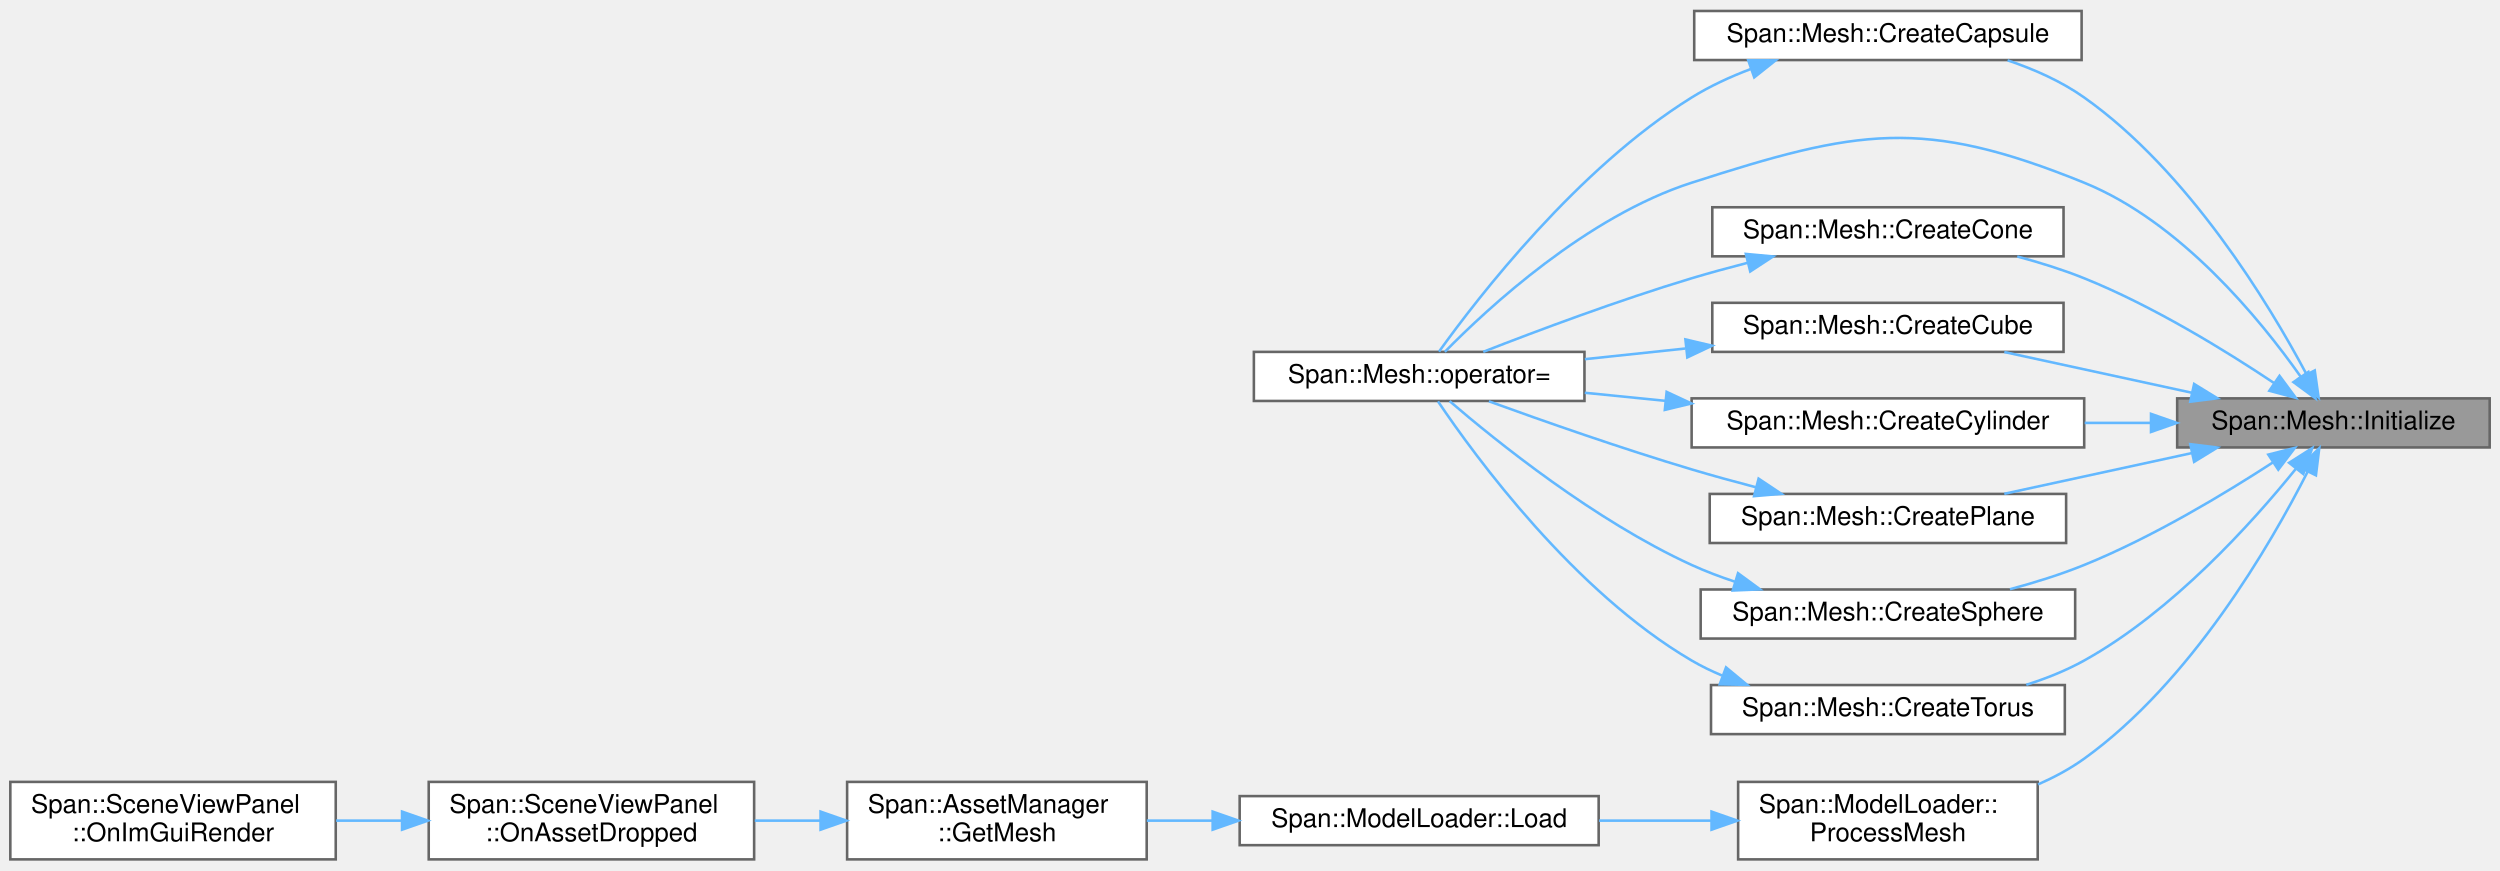
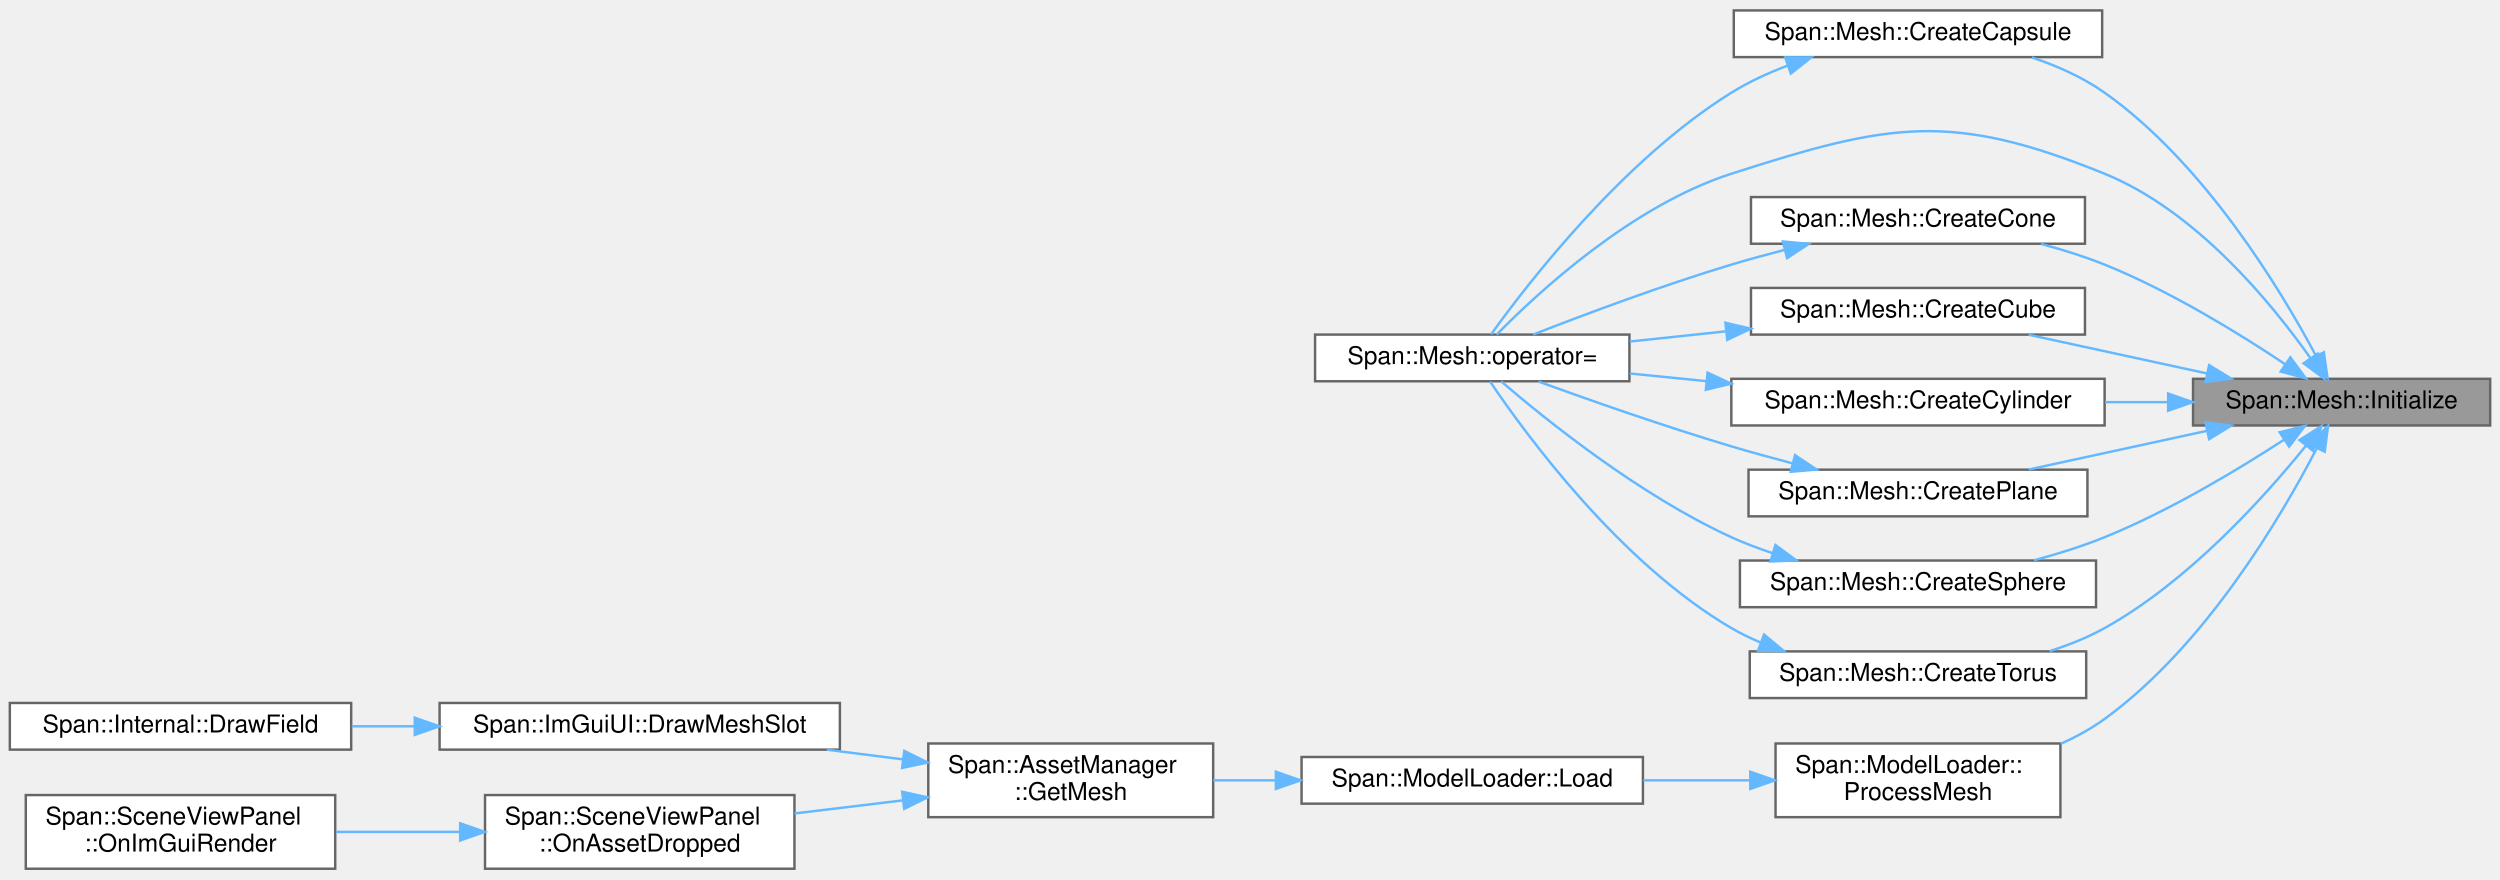
- <svg xmlns="http://www.w3.org/2000/svg" xmlns:xlink="http://www.w3.org/1999/xlink" width="968pt" height="337pt" viewBox="0.00 0.00 968.00 336.50">
-   <g id="graph0" class="graph" transform="scale(1 1) rotate(0) translate(4 332.5)">
+ <svg xmlns="http://www.w3.org/2000/svg" xmlns:xlink="http://www.w3.org/1999/xlink" width="1018pt" height="358pt" viewBox="0.00 0.00 1018.00 357.50">
+   <g id="graph0" class="graph" transform="scale(1 1) rotate(0) translate(4 353.5)">
    <g id="Node000001" class="node">
      <g id="a_Node000001">
        <a xlink:title="頂点配列からメッシュを初期化します。">
-           <polygon fill="#999999" stroke="#666666" points="960,-178.5 839,-178.5 839,-159.5 960,-159.5 960,-178.5" />
-           <text text-anchor="middle" x="899.5" y="-166.5" font-family="Helvetica,sans-Serif" font-size="10.00">Span::Mesh::Initialize</text>
+           <polygon fill="#999999" stroke="#666666" points="1010,-199.5 889,-199.5 889,-180.5 1010,-180.5 1010,-199.5" />
+           <text text-anchor="middle" x="949.5" y="-187.5" font-family="Helvetica,sans-Serif" font-size="10.00">Span::Mesh::Initialize</text>
        </a>
      </g>
    </g>
    <g id="Node000002" class="node">
      <g id="a_Node000002">
        <a xlink:href="classSpan_1_1Mesh.html#a404f6d191f55c833509a3ccfe410ca80" target="_top" xlink:title=" ">
-           <polygon fill="white" stroke="#666666" points="802,-328.5 652,-328.5 652,-309.5 802,-309.5 802,-328.5" />
-           <text text-anchor="middle" x="727" y="-316.5" font-family="Helvetica,sans-Serif" font-size="10.00">Span::Mesh::CreateCapsule</text>
+           <polygon fill="white" stroke="#666666" points="852,-349.5 702,-349.5 702,-330.5 852,-330.5 852,-349.5" />
+           <text text-anchor="middle" x="777" y="-337.5" font-family="Helvetica,sans-Serif" font-size="10.00">Span::Mesh::CreateCapsule</text>
        </a>
      </g>
    </g>
    <g id="edge1_Node000001_Node000002" class="edge">
      <g id="a_edge1_Node000001_Node000002">
        <a xlink:title=" ">
-           <path fill="none" stroke="#63b8ff" d="M889.1,-187.81C874.43,-215.31 843.51,-266.33 803,-295 794.18,-301.24 783.67,-305.91 773.34,-309.39" />
-           <polygon fill="#63b8ff" stroke="#63b8ff" points="892.27,-189.31 893.76,-178.83 886.05,-186.09 892.27,-189.31" />
+           <path fill="none" stroke="#63b8ff" d="M939.1,-208.81C924.43,-236.31 893.51,-287.33 853,-316 844.18,-322.24 833.67,-326.91 823.34,-330.39" />
+           <polygon fill="#63b8ff" stroke="#63b8ff" points="942.27,-210.31 943.76,-199.83 936.05,-207.09 942.27,-210.31" />
        </a>
      </g>
    </g>
    <g id="Node000003" class="node">
      <g id="a_Node000003">
        <a xlink:href="classSpan_1_1Mesh.html#a1ef9d8d27ed37379d4639160cf823d0f" target="_top" xlink:title=" ">
-           <polygon fill="white" stroke="#666666" points="609.5,-196.5 481.5,-196.5 481.5,-177.5 609.5,-177.5 609.5,-196.5" />
-           <text text-anchor="middle" x="545.5" y="-184.5" font-family="Helvetica,sans-Serif" font-size="10.00">Span::Mesh::operator=</text>
+           <polygon fill="white" stroke="#666666" points="659.5,-217.5 531.5,-217.5 531.5,-198.5 659.5,-198.5 659.5,-217.5" />
+           <text text-anchor="middle" x="595.5" y="-205.5" font-family="Helvetica,sans-Serif" font-size="10.00">Span::Mesh::operator=</text>
        </a>
      </g>
    </g>
    <g id="edge15_Node000001_Node000003" class="edge">
      <g id="a_edge15_Node000001_Node000003">
        <a xlink:title=" ">
-           <path fill="none" stroke="#63b8ff" d="M886.87,-186.84C871.02,-209.31 840.31,-246.84 803,-262 740.42,-287.44 715.31,-282.69 651,-262 610.4,-248.94 572.21,-213.62 555.44,-196.52" />
-           <polygon fill="#63b8ff" stroke="#63b8ff" points="889.81,-188.74 892.55,-178.5 884.03,-184.79 889.81,-188.74" />
+           <path fill="none" stroke="#63b8ff" d="M936.87,-207.84C921.02,-230.31 890.31,-267.84 853,-283 790.42,-308.44 765.31,-303.69 701,-283 660.4,-269.94 622.21,-234.62 605.44,-217.52" />
+           <polygon fill="#63b8ff" stroke="#63b8ff" points="939.81,-209.74 942.55,-199.5 934.03,-205.79 939.81,-209.74" />
        </a>
      </g>
    </g>
    <g id="Node000004" class="node">
      <g id="a_Node000004">
        <a xlink:href="classSpan_1_1Mesh.html#ae0eec8b1ef833690ced1034069f07518" target="_top" xlink:title=" ">
-           <polygon fill="white" stroke="#666666" points="795,-252.5 659,-252.5 659,-233.5 795,-233.5 795,-252.5" />
-           <text text-anchor="middle" x="727" y="-240.5" font-family="Helvetica,sans-Serif" font-size="10.00">Span::Mesh::CreateCone</text>
+           <polygon fill="white" stroke="#666666" points="845,-273.5 709,-273.5 709,-254.5 845,-254.5 845,-273.5" />
+           <text text-anchor="middle" x="777" y="-261.5" font-family="Helvetica,sans-Serif" font-size="10.00">Span::Mesh::CreateCone</text>
        </a>
      </g>
    </g>
    <g id="edge3_Node000001_Node000004" class="edge">
      <g id="a_edge3_Node000001_Node000004">
        <a xlink:title=" ">
-           <path fill="none" stroke="#63b8ff" d="M876.52,-184.43C857.76,-196.96 829.66,-214.26 803,-225 794.8,-228.3 785.85,-231.1 777.07,-233.43" />
-           <polygon fill="#63b8ff" stroke="#63b8ff" points="878.63,-187.23 884.93,-178.71 874.69,-181.44 878.63,-187.23" />
+           <path fill="none" stroke="#63b8ff" d="M926.52,-205.43C907.76,-217.96 879.66,-235.26 853,-246 844.8,-249.3 835.85,-252.1 827.07,-254.43" />
+           <polygon fill="#63b8ff" stroke="#63b8ff" points="928.63,-208.23 934.93,-199.71 924.69,-202.44 928.63,-208.23" />
        </a>
      </g>
    </g>
    <g id="Node000005" class="node">
      <g id="a_Node000005">
        <a xlink:href="classSpan_1_1Mesh.html#ac66462d6d9608685d011445051309fec" target="_top" xlink:title=" ">
-           <polygon fill="white" stroke="#666666" points="795,-215.5 659,-215.5 659,-196.5 795,-196.5 795,-215.5" />
-           <text text-anchor="middle" x="727" y="-203.5" font-family="Helvetica,sans-Serif" font-size="10.00">Span::Mesh::CreateCube</text>
+           <polygon fill="white" stroke="#666666" points="845,-236.5 709,-236.5 709,-217.5 845,-217.5 845,-236.5" />
+           <text text-anchor="middle" x="777" y="-224.5" font-family="Helvetica,sans-Serif" font-size="10.00">Span::Mesh::CreateCube</text>
        </a>
      </g>
    </g>
    <g id="edge5_Node000001_Node000005" class="edge">
      <g id="a_edge5_Node000001_Node000005">
        <a xlink:title=" ">
-           <path fill="none" stroke="#63b8ff" d="M844.81,-180.65C821.39,-185.73 794.26,-191.62 772.06,-196.44" />
-           <polygon fill="#63b8ff" stroke="#63b8ff" points="845.56,-184.07 854.59,-178.53 844.08,-177.23 845.56,-184.07" />
+           <path fill="none" stroke="#63b8ff" d="M894.81,-201.65C871.39,-206.73 844.26,-212.62 822.06,-217.44" />
+           <polygon fill="#63b8ff" stroke="#63b8ff" points="895.56,-205.07 904.59,-199.53 894.08,-198.23 895.56,-205.07" />
        </a>
      </g>
    </g>
    <g id="Node000006" class="node">
      <g id="a_Node000006">
        <a xlink:href="classSpan_1_1Mesh.html#afe899afec38a5e5a4c77d987caae23fc" target="_top" xlink:title=" ">
-           <polygon fill="white" stroke="#666666" points="803,-178.5 651,-178.5 651,-159.5 803,-159.5 803,-178.5" />
-           <text text-anchor="middle" x="727" y="-166.5" font-family="Helvetica,sans-Serif" font-size="10.00">Span::Mesh::CreateCylinder</text>
+           <polygon fill="white" stroke="#666666" points="853,-199.5 701,-199.5 701,-180.5 853,-180.5 853,-199.5" />
+           <text text-anchor="middle" x="777" y="-187.5" font-family="Helvetica,sans-Serif" font-size="10.00">Span::Mesh::CreateCylinder</text>
        </a>
      </g>
    </g>
    <g id="edge7_Node000001_Node000006" class="edge">
      <g id="a_edge7_Node000001_Node000006">
        <a xlink:title=" ">
-           <path fill="none" stroke="#63b8ff" d="M828.72,-169C820.31,-169 811.68,-169 803.19,-169" />
-           <polygon fill="#63b8ff" stroke="#63b8ff" points="828.87,-172.5 838.87,-169 828.87,-165.5 828.87,-172.5" />
+           <path fill="none" stroke="#63b8ff" d="M878.72,-190C870.31,-190 861.68,-190 853.19,-190" />
+           <polygon fill="#63b8ff" stroke="#63b8ff" points="878.87,-193.5 888.87,-190 878.87,-186.5 878.87,-193.5" />
        </a>
      </g>
    </g>
    <g id="Node000007" class="node">
      <g id="a_Node000007">
        <a xlink:href="classSpan_1_1Mesh.html#a377ffb7bcb3c4c3fc090e1a4f1eb21e0" target="_top" xlink:title=" ">
-           <polygon fill="white" stroke="#666666" points="796,-141.5 658,-141.5 658,-122.5 796,-122.5 796,-141.5" />
-           <text text-anchor="middle" x="727" y="-129.5" font-family="Helvetica,sans-Serif" font-size="10.00">Span::Mesh::CreatePlane</text>
+           <polygon fill="white" stroke="#666666" points="846,-162.5 708,-162.5 708,-143.5 846,-143.5 846,-162.5" />
+           <text text-anchor="middle" x="777" y="-150.5" font-family="Helvetica,sans-Serif" font-size="10.00">Span::Mesh::CreatePlane</text>
        </a>
      </g>
    </g>
    <g id="edge9_Node000001_Node000007" class="edge">
      <g id="a_edge9_Node000001_Node000007">
        <a xlink:title=" ">
-           <path fill="none" stroke="#63b8ff" d="M844.81,-157.35C821.39,-152.27 794.26,-146.38 772.06,-141.56" />
-           <polygon fill="#63b8ff" stroke="#63b8ff" points="844.08,-160.77 854.59,-159.47 845.56,-153.93 844.08,-160.77" />
+           <path fill="none" stroke="#63b8ff" d="M894.81,-178.35C871.39,-173.27 844.26,-167.38 822.06,-162.56" />
+           <polygon fill="#63b8ff" stroke="#63b8ff" points="894.08,-181.77 904.59,-180.47 895.56,-174.93 894.08,-181.77" />
        </a>
      </g>
    </g>
    <g id="Node000008" class="node">
      <g id="a_Node000008">
        <a xlink:href="classSpan_1_1Mesh.html#af6eda3dd586a593a9d13770d220c7d3f" target="_top" xlink:title=" ">
-           <polygon fill="white" stroke="#666666" points="799.5,-104.5 654.5,-104.5 654.5,-85.5 799.5,-85.5 799.5,-104.5" />
-           <text text-anchor="middle" x="727" y="-92.5" font-family="Helvetica,sans-Serif" font-size="10.00">Span::Mesh::CreateSphere</text>
+           <polygon fill="white" stroke="#666666" points="849.5,-125.5 704.5,-125.5 704.5,-106.5 849.5,-106.5 849.5,-125.5" />
+           <text text-anchor="middle" x="777" y="-113.5" font-family="Helvetica,sans-Serif" font-size="10.00">Span::Mesh::CreateSphere</text>
        </a>
      </g>
    </g>
    <g id="edge11_Node000001_Node000008" class="edge">
      <g id="a_edge11_Node000001_Node000008">
        <a xlink:title=" ">
-           <path fill="none" stroke="#63b8ff" d="M876.12,-153.74C857.31,-141.51 829.36,-124.69 803,-114 793.91,-110.31 783.91,-107.19 774.25,-104.6" />
-           <polygon fill="#63b8ff" stroke="#63b8ff" points="874.29,-156.73 884.57,-159.33 878.15,-150.89 874.29,-156.73" />
+           <path fill="none" stroke="#63b8ff" d="M926.12,-174.74C907.31,-162.51 879.36,-145.69 853,-135 843.91,-131.31 833.91,-128.19 824.25,-125.6" />
+           <polygon fill="#63b8ff" stroke="#63b8ff" points="924.29,-177.73 934.57,-180.33 928.15,-171.89 924.29,-177.73" />
        </a>
      </g>
    </g>
    <g id="Node000009" class="node">
      <g id="a_Node000009">
        <a xlink:href="classSpan_1_1Mesh.html#a6f5c35919ab5f66862d1a9eed38024e6" target="_top" xlink:title=" ">
-           <polygon fill="white" stroke="#666666" points="795.5,-67.5 658.5,-67.5 658.5,-48.5 795.5,-48.5 795.5,-67.5" />
-           <text text-anchor="middle" x="727" y="-55.5" font-family="Helvetica,sans-Serif" font-size="10.00">Span::Mesh::CreateTorus</text>
+           <polygon fill="white" stroke="#666666" points="845.5,-88.5 708.5,-88.5 708.5,-69.5 845.5,-69.5 845.5,-88.5" />
+           <text text-anchor="middle" x="777" y="-76.5" font-family="Helvetica,sans-Serif" font-size="10.00">Span::Mesh::CreateTorus</text>
        </a>
      </g>
    </g>
    <g id="edge13_Node000001_Node000009" class="edge">
      <g id="a_edge13_Node000001_Node000009">
        <a xlink:title=" ">
-           <path fill="none" stroke="#63b8ff" d="M884.91,-151.17C868,-130.25 837.16,-95.99 803,-77 796.07,-73.15 788.36,-70.06 780.58,-67.6" />
-           <polygon fill="#63b8ff" stroke="#63b8ff" points="882.34,-153.56 891.28,-159.24 887.83,-149.22 882.34,-153.56" />
+           <path fill="none" stroke="#63b8ff" d="M934.91,-172.17C918,-151.25 887.16,-116.99 853,-98 846.07,-94.15 838.36,-91.06 830.58,-88.6" />
+           <polygon fill="#63b8ff" stroke="#63b8ff" points="932.34,-174.56 941.28,-180.24 937.83,-170.22 932.34,-174.56" />
        </a>
      </g>
    </g>
    <g id="Node000010" class="node">
      <g id="a_Node000010">
        <a xlink:href="classSpan_1_1ModelLoader.html#a97659b329036caa77725af517d48f25a" target="_top" xlink:title=" ">
-           <polygon fill="white" stroke="#666666" points="785,-30 669,-30 669,0 785,0 785,-30" />
-           <text text-anchor="start" x="677" y="-18" font-family="Helvetica,sans-Serif" font-size="10.00">Span::ModelLoader::</text>
-           <text text-anchor="middle" x="727" y="-7" font-family="Helvetica,sans-Serif" font-size="10.00">ProcessMesh</text>
+           <polygon fill="white" stroke="#666666" points="835,-51 719,-51 719,-21 835,-21 835,-51" />
+           <text text-anchor="start" x="727" y="-39" font-family="Helvetica,sans-Serif" font-size="10.00">Span::ModelLoader::</text>
+           <text text-anchor="middle" x="777" y="-28" font-family="Helvetica,sans-Serif" font-size="10.00">ProcessMesh</text>
        </a>
      </g>
    </g>
    <g id="edge16_Node000001_Node000010" class="edge">
      <g id="a_edge16_Node000001_Node000010">
        <a xlink:title=" ">
-           <path fill="none" stroke="#63b8ff" d="M889.47,-150.01C875.09,-121.73 844.31,-68.71 803,-39 797.56,-35.09 791.46,-31.8 785.14,-29.03" />
-           <polygon fill="#63b8ff" stroke="#63b8ff" points="886.45,-151.8 894.02,-159.22 892.73,-148.7 886.45,-151.8" />
+           <path fill="none" stroke="#63b8ff" d="M939.39,-171.22C924.89,-143.24 893.98,-90.73 853,-61 847.56,-57.05 841.45,-53.7 835.13,-50.86" />
+           <polygon fill="#63b8ff" stroke="#63b8ff" points="936.35,-172.97 943.98,-180.33 942.61,-169.82 936.35,-172.97" />
        </a>
      </g>
    </g>
    <g id="edge2_Node000002_Node000003" class="edge">
      <g id="a_edge2_Node000002_Node000003">
        <a xlink:title=" ">
-           <path fill="none" stroke="#63b8ff" d="M673.85,-306.01C665.9,-303 658.02,-299.36 651,-295 606.89,-267.61 568.21,-217.54 553.18,-196.6" />
-           <polygon fill="#63b8ff" stroke="#63b8ff" points="672.93,-309.4 683.53,-309.39 675.24,-302.79 672.93,-309.4" />
+           <path fill="none" stroke="#63b8ff" d="M723.85,-327.01C715.9,-324 708.02,-320.36 701,-316 656.89,-288.61 618.21,-238.54 603.18,-217.6" />
+           <polygon fill="#63b8ff" stroke="#63b8ff" points="722.93,-330.4 733.53,-330.39 725.24,-323.79 722.93,-330.4" />
        </a>
      </g>
    </g>
    <g id="edge4_Node000004_Node000003" class="edge">
      <g id="a_edge4_Node000004_Node000003">
        <a xlink:title=" ">
-           <path fill="none" stroke="#63b8ff" d="M672.66,-230.99C665.35,-229.11 657.96,-227.09 651,-225 622.9,-216.55 591.33,-204.74 570.31,-196.53" />
-           <polygon fill="#63b8ff" stroke="#63b8ff" points="672,-234.43 682.55,-233.45 673.69,-227.64 672,-234.43" />
+           <path fill="none" stroke="#63b8ff" d="M722.66,-251.99C715.35,-250.11 707.96,-248.09 701,-246 672.9,-237.55 641.33,-225.74 620.31,-217.53" />
+           <polygon fill="#63b8ff" stroke="#63b8ff" points="722,-255.43 732.55,-254.45 723.69,-248.64 722,-255.43" />
        </a>
      </g>
    </g>
    <g id="edge6_Node000005_Node000003" class="edge">
      <g id="a_edge6_Node000005_Node000003">
        <a xlink:title=" ">
-           <path fill="none" stroke="#63b8ff" d="M648.58,-197.81C635.58,-196.43 622.23,-195.02 609.65,-193.68" />
-           <polygon fill="#63b8ff" stroke="#63b8ff" points="648.59,-201.33 658.91,-198.9 649.33,-194.36 648.59,-201.33" />
+           <path fill="none" stroke="#63b8ff" d="M698.58,-218.81C685.58,-217.43 672.23,-216.02 659.65,-214.68" />
+           <polygon fill="#63b8ff" stroke="#63b8ff" points="698.59,-222.33 708.91,-219.9 699.33,-215.36 698.59,-222.33" />
        </a>
      </g>
    </g>
    <g id="edge8_Node000006_Node000003" class="edge">
      <g id="a_edge8_Node000006_Node000003">
        <a xlink:title=" ">
-           <path fill="none" stroke="#63b8ff" d="M640.87,-177.54C630.35,-178.59 619.74,-179.66 609.62,-180.67" />
-           <polygon fill="#63b8ff" stroke="#63b8ff" points="641.32,-181.01 650.92,-176.53 640.62,-174.04 641.32,-181.01" />
+           <path fill="none" stroke="#63b8ff" d="M690.87,-198.54C680.35,-199.59 669.74,-200.66 659.62,-201.67" />
+           <polygon fill="#63b8ff" stroke="#63b8ff" points="691.32,-202.01 700.92,-197.53 690.62,-195.04 691.32,-202.01" />
        </a>
      </g>
    </g>
    <g id="edge10_Node000007_Node000003" class="edge">
      <g id="a_edge10_Node000007_Node000003">
        <a xlink:title=" ">
-           <path fill="none" stroke="#63b8ff" d="M676.03,-144.04C667.64,-146.24 659.05,-148.6 651,-151 623.97,-159.06 593.53,-169.74 572.5,-177.36" />
-           <polygon fill="#63b8ff" stroke="#63b8ff" points="676.93,-147.42 685.74,-141.54 675.18,-140.64 676.93,-147.42" />
+           <path fill="none" stroke="#63b8ff" d="M726.03,-165.04C717.64,-167.24 709.05,-169.6 701,-172 673.97,-180.06 643.53,-190.74 622.5,-198.36" />
+           <polygon fill="#63b8ff" stroke="#63b8ff" points="726.93,-168.42 735.74,-162.54 725.18,-161.64 726.93,-168.42" />
        </a>
      </g>
    </g>
    <g id="edge12_Node000008_Node000003" class="edge">
      <g id="a_edge12_Node000008_Node000003">
        <a xlink:title=" ">
-           <path fill="none" stroke="#63b8ff" d="M667.77,-107.51C662,-109.41 656.32,-111.57 651,-114 613.57,-131.12 575.36,-161.9 557.27,-177.45" />
-           <polygon fill="#63b8ff" stroke="#63b8ff" points="668.96,-110.81 677.5,-104.54 666.92,-104.11 668.96,-110.81" />
+           <path fill="none" stroke="#63b8ff" d="M717.77,-128.51C712,-130.41 706.32,-132.57 701,-135 663.57,-152.12 625.36,-182.9 607.27,-198.45" />
+           <polygon fill="#63b8ff" stroke="#63b8ff" points="718.96,-131.81 727.5,-125.54 716.92,-125.11 718.96,-131.81" />
        </a>
      </g>
    </g>
    <g id="edge14_Node000009_Node000003" class="edge">
      <g id="a_edge14_Node000009_Node000003">
        <a xlink:title=" ">
-           <path fill="none" stroke="#63b8ff" d="M662.77,-71.19C658.68,-72.9 654.72,-74.82 651,-77 605.53,-103.61 567.33,-155.78 552.79,-177.33" />
-           <polygon fill="#63b8ff" stroke="#63b8ff" points="664.32,-74.34 672.48,-67.58 661.88,-67.78 664.32,-74.34" />
+           <path fill="none" stroke="#63b8ff" d="M712.77,-92.19C708.68,-93.9 704.72,-95.82 701,-98 655.53,-124.61 617.33,-176.78 602.79,-198.33" />
+           <polygon fill="#63b8ff" stroke="#63b8ff" points="714.32,-95.34 722.48,-88.58 711.88,-88.78 714.32,-95.34" />
        </a>
      </g>
    </g>
    <g id="Node000011" class="node">
      <g id="a_Node000011">
        <a xlink:href="classSpan_1_1ModelLoader.html#a06a5d6e12254629efcd0d56c7a3c21c1" target="_top" xlink:title="モデルファイルをロードし、メッシュリストを返します">
-           <polygon fill="white" stroke="#666666" points="615,-24.5 476,-24.5 476,-5.5 615,-5.5 615,-24.5" />
-           <text text-anchor="middle" x="545.5" y="-12.5" font-family="Helvetica,sans-Serif" font-size="10.00">Span::ModelLoader::Load</text>
+           <polygon fill="white" stroke="#666666" points="665,-45.5 526,-45.5 526,-26.5 665,-26.5 665,-45.5" />
+           <text text-anchor="middle" x="595.5" y="-33.5" font-family="Helvetica,sans-Serif" font-size="10.00">Span::ModelLoader::Load</text>
        </a>
      </g>
    </g>
    <g id="edge17_Node000010_Node000011" class="edge">
      <g id="a_edge17_Node000010_Node000011">
        <a xlink:title=" ">
-           <path fill="none" stroke="#63b8ff" d="M658.55,-15C644.37,-15 629.39,-15 615.17,-15" />
-           <polygon fill="#63b8ff" stroke="#63b8ff" points="658.71,-18.5 668.71,-15 658.71,-11.5 658.71,-18.5" />
+           <path fill="none" stroke="#63b8ff" d="M708.55,-36C694.37,-36 679.39,-36 665.17,-36" />
+           <polygon fill="#63b8ff" stroke="#63b8ff" points="708.71,-39.5 718.71,-36 708.71,-32.5 708.71,-39.5" />
        </a>
      </g>
    </g>
    <g id="Node000012" class="node">
      <g id="a_Node000012">
        <a xlink:href="classSpan_1_1AssetManager.html#ade6d0e8b7b3467e28cfd5af72896c89b" target="_top" xlink:title="メッシュデータを取得します (キャッシュ対応)。">
-           <polygon fill="white" stroke="#666666" points="440,-30 324,-30 324,0 440,0 440,-30" />
-           <text text-anchor="start" x="332" y="-18" font-family="Helvetica,sans-Serif" font-size="10.00">Span::AssetManager</text>
-           <text text-anchor="middle" x="382" y="-7" font-family="Helvetica,sans-Serif" font-size="10.00">::GetMesh</text>
+           <polygon fill="white" stroke="#666666" points="490,-51 374,-51 374,-21 490,-21 490,-51" />
+           <text text-anchor="start" x="382" y="-39" font-family="Helvetica,sans-Serif" font-size="10.00">Span::AssetManager</text>
+           <text text-anchor="middle" x="432" y="-28" font-family="Helvetica,sans-Serif" font-size="10.00">::GetMesh</text>
        </a>
      </g>
    </g>
    <g id="edge18_Node000011_Node000012" class="edge">
      <g id="a_edge18_Node000011_Node000012">
        <a xlink:title=" ">
-           <path fill="none" stroke="#63b8ff" d="M465.5,-15C456.92,-15 448.31,-15 440.06,-15" />
-           <polygon fill="#63b8ff" stroke="#63b8ff" points="465.54,-18.5 475.54,-15 465.54,-11.5 465.54,-18.5" />
+           <path fill="none" stroke="#63b8ff" d="M515.5,-36C506.92,-36 498.31,-36 490.06,-36" />
+           <polygon fill="#63b8ff" stroke="#63b8ff" points="515.54,-39.5 525.54,-36 515.54,-32.5 515.54,-39.5" />
        </a>
      </g>
    </g>
    <g id="Node000013" class="node">
      <g id="a_Node000013">
-         <a xlink:href="classSpan_1_1SceneViewPanel.html#afebf890816b85f92e9ed73de887b2354" target="_top" xlink:title="外部またはブラウザからドロップされたファイルを処理します。">
-           <polygon fill="white" stroke="#666666" points="288,-30 162,-30 162,0 288,0 288,-30" />
-           <text text-anchor="start" x="170" y="-18" font-family="Helvetica,sans-Serif" font-size="10.00">Span::SceneViewPanel</text>
-           <text text-anchor="middle" x="225" y="-7" font-family="Helvetica,sans-Serif" font-size="10.00">::OnAssetDropped</text>
+         <a xlink:href="classSpan_1_1ImGuiUI.html#aa8095db73105fc0e8d6936701f333bf0" target="_top" xlink:title=" ">
+           <polygon fill="white" stroke="#666666" points="338,-67.5 175,-67.5 175,-48.5 338,-48.5 338,-67.5" />
+           <text text-anchor="middle" x="256.5" y="-55.5" font-family="Helvetica,sans-Serif" font-size="10.00">Span::ImGuiUI::DrawMeshSlot</text>
        </a>
      </g>
    </g>
    <g id="edge19_Node000012_Node000013" class="edge">
      <g id="a_edge19_Node000012_Node000013">
        <a xlink:title=" ">
-           <path fill="none" stroke="#63b8ff" d="M313.57,-15C305.16,-15 296.58,-15 288.25,-15" />
-           <polygon fill="#63b8ff" stroke="#63b8ff" points="313.72,-18.5 323.72,-15 313.72,-11.5 313.72,-18.5" />
+           <path fill="none" stroke="#63b8ff" d="M363.69,-44.53C353.53,-45.82 342.99,-47.16 332.68,-48.47" />
+           <polygon fill="#63b8ff" stroke="#63b8ff" points="364.23,-47.99 373.71,-43.26 363.35,-41.05 364.23,-47.99" />
+         </a>
+       </g>
+     </g>
+     <g id="Node000015" class="node">
+       <g id="a_Node000015">
+         <a xlink:href="classSpan_1_1SceneViewPanel.html#afebf890816b85f92e9ed73de887b2354" target="_top" xlink:title="外部またはブラウザからドロップされたファイルを処理します。">
+           <polygon fill="white" stroke="#666666" points="319.5,-30 193.5,-30 193.5,0 319.5,0 319.5,-30" />
+           <text text-anchor="start" x="201.5" y="-18" font-family="Helvetica,sans-Serif" font-size="10.00">Span::SceneViewPanel</text>
+           <text text-anchor="middle" x="256.5" y="-7" font-family="Helvetica,sans-Serif" font-size="10.00">::OnAssetDropped</text>
+         </a>
+       </g>
+     </g>
+     <g id="edge21_Node000012_Node000015" class="edge">
+       <g id="a_edge21_Node000012_Node000015">
+         <a xlink:title=" ">
+           <path fill="none" stroke="#63b8ff" d="M363.77,-27.86C349.2,-26.1 333.86,-24.24 319.51,-22.51" />
+           <polygon fill="#63b8ff" stroke="#63b8ff" points="363.36,-31.34 373.71,-29.07 364.2,-24.39 363.36,-31.34" />
        </a>
      </g>
    </g>
    <g id="Node000014" class="node">
      <g id="a_Node000014">
-         <a xlink:href="classSpan_1_1SceneViewPanel.html#aab2935de58bd68267a680cabd3656c9f" target="_top" xlink:title="毎フレームの描画処理。 画像の表示、ツールバーのオーバーレイ、ギズモの描画を行います。">
-           <polygon fill="white" stroke="#666666" points="126,-30 0,-30 0,0 126,0 126,-30" />
-           <text text-anchor="start" x="8" y="-18" font-family="Helvetica,sans-Serif" font-size="10.00">Span::SceneViewPanel</text>
-           <text text-anchor="middle" x="63" y="-7" font-family="Helvetica,sans-Serif" font-size="10.00">::OnImGuiRender</text>
+         <a xlink:href="namespaceSpan_1_1Internal.html#ae18b71c51d88d168549fe9542ed952bb" target="_top" xlink:title="型に応じた描画ヘルパー関数">
+           <polygon fill="white" stroke="#666666" points="139,-67.5 0,-67.5 0,-48.5 139,-48.5 139,-67.5" />
+           <text text-anchor="middle" x="69.5" y="-55.5" font-family="Helvetica,sans-Serif" font-size="10.00">Span::Internal::DrawField</text>
        </a>
      </g>
    </g>
    <g id="edge20_Node000013_Node000014" class="edge">
      <g id="a_edge20_Node000013_Node000014">
        <a xlink:title=" ">
-           <path fill="none" stroke="#63b8ff" d="M151.45,-15C143,-15 134.44,-15 126.15,-15" />
-           <polygon fill="#63b8ff" stroke="#63b8ff" points="151.68,-18.5 161.68,-15 151.68,-11.5 151.68,-18.5" />
+           <path fill="none" stroke="#63b8ff" d="M164.83,-58C156.23,-58 147.6,-58 139.26,-58" />
+           <polygon fill="#63b8ff" stroke="#63b8ff" points="164.89,-61.5 174.89,-58 164.89,-54.5 164.89,-61.5" />
+         </a>
+       </g>
+     </g>
+     <g id="Node000016" class="node">
+       <g id="a_Node000016">
+         <a xlink:href="classSpan_1_1SceneViewPanel.html#aab2935de58bd68267a680cabd3656c9f" target="_top" xlink:title="毎フレームの描画処理。 画像の表示、ツールバーのオーバーレイ、ギズモの描画を行います。">
+           <polygon fill="white" stroke="#666666" points="132.5,-30 6.5,-30 6.5,0 132.5,0 132.5,-30" />
+           <text text-anchor="start" x="14.5" y="-18" font-family="Helvetica,sans-Serif" font-size="10.00">Span::SceneViewPanel</text>
+           <text text-anchor="middle" x="69.5" y="-7" font-family="Helvetica,sans-Serif" font-size="10.00">::OnImGuiRender</text>
+         </a>
+       </g>
+     </g>
+     <g id="edge22_Node000015_Node000016" class="edge">
+       <g id="a_edge22_Node000015_Node000016">
+         <a xlink:title=" ">
+           <path fill="none" stroke="#63b8ff" d="M183.16,-15C166.51,-15 148.95,-15 132.77,-15" />
+           <polygon fill="#63b8ff" stroke="#63b8ff" points="183.38,-18.5 193.38,-15 183.38,-11.5 183.38,-18.5" />
        </a>
      </g>
    </g>
  </g>
</svg>
